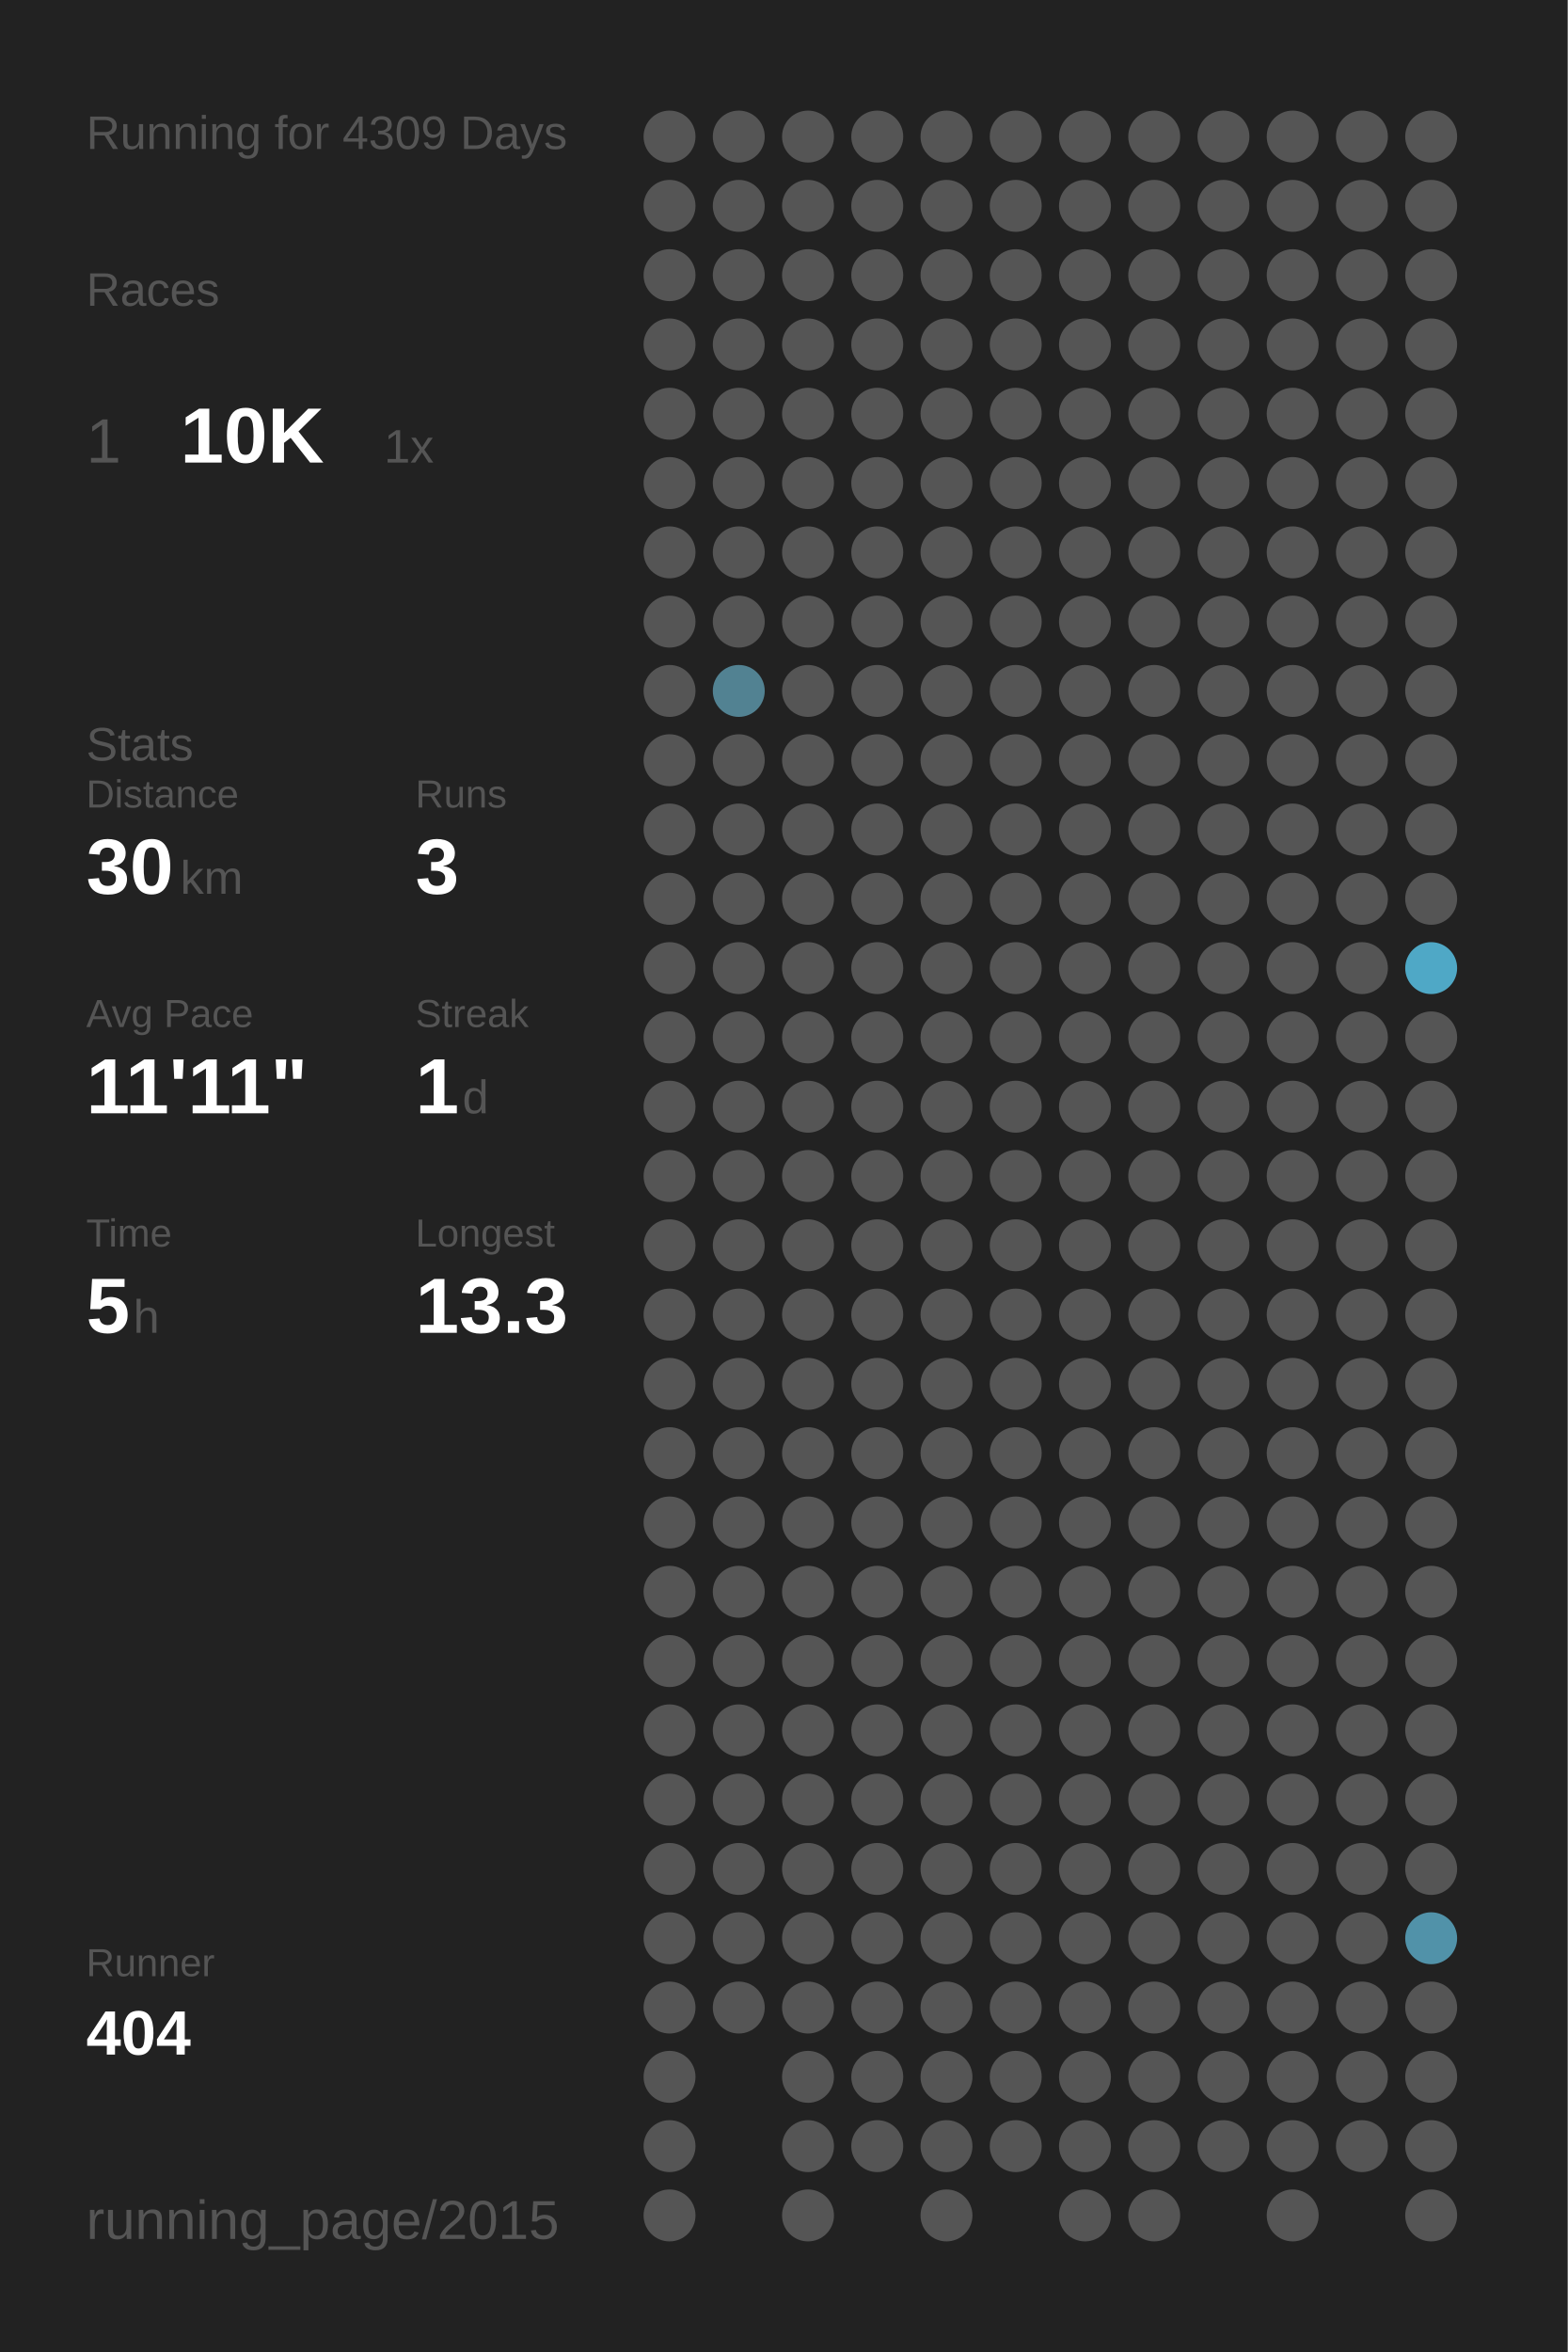
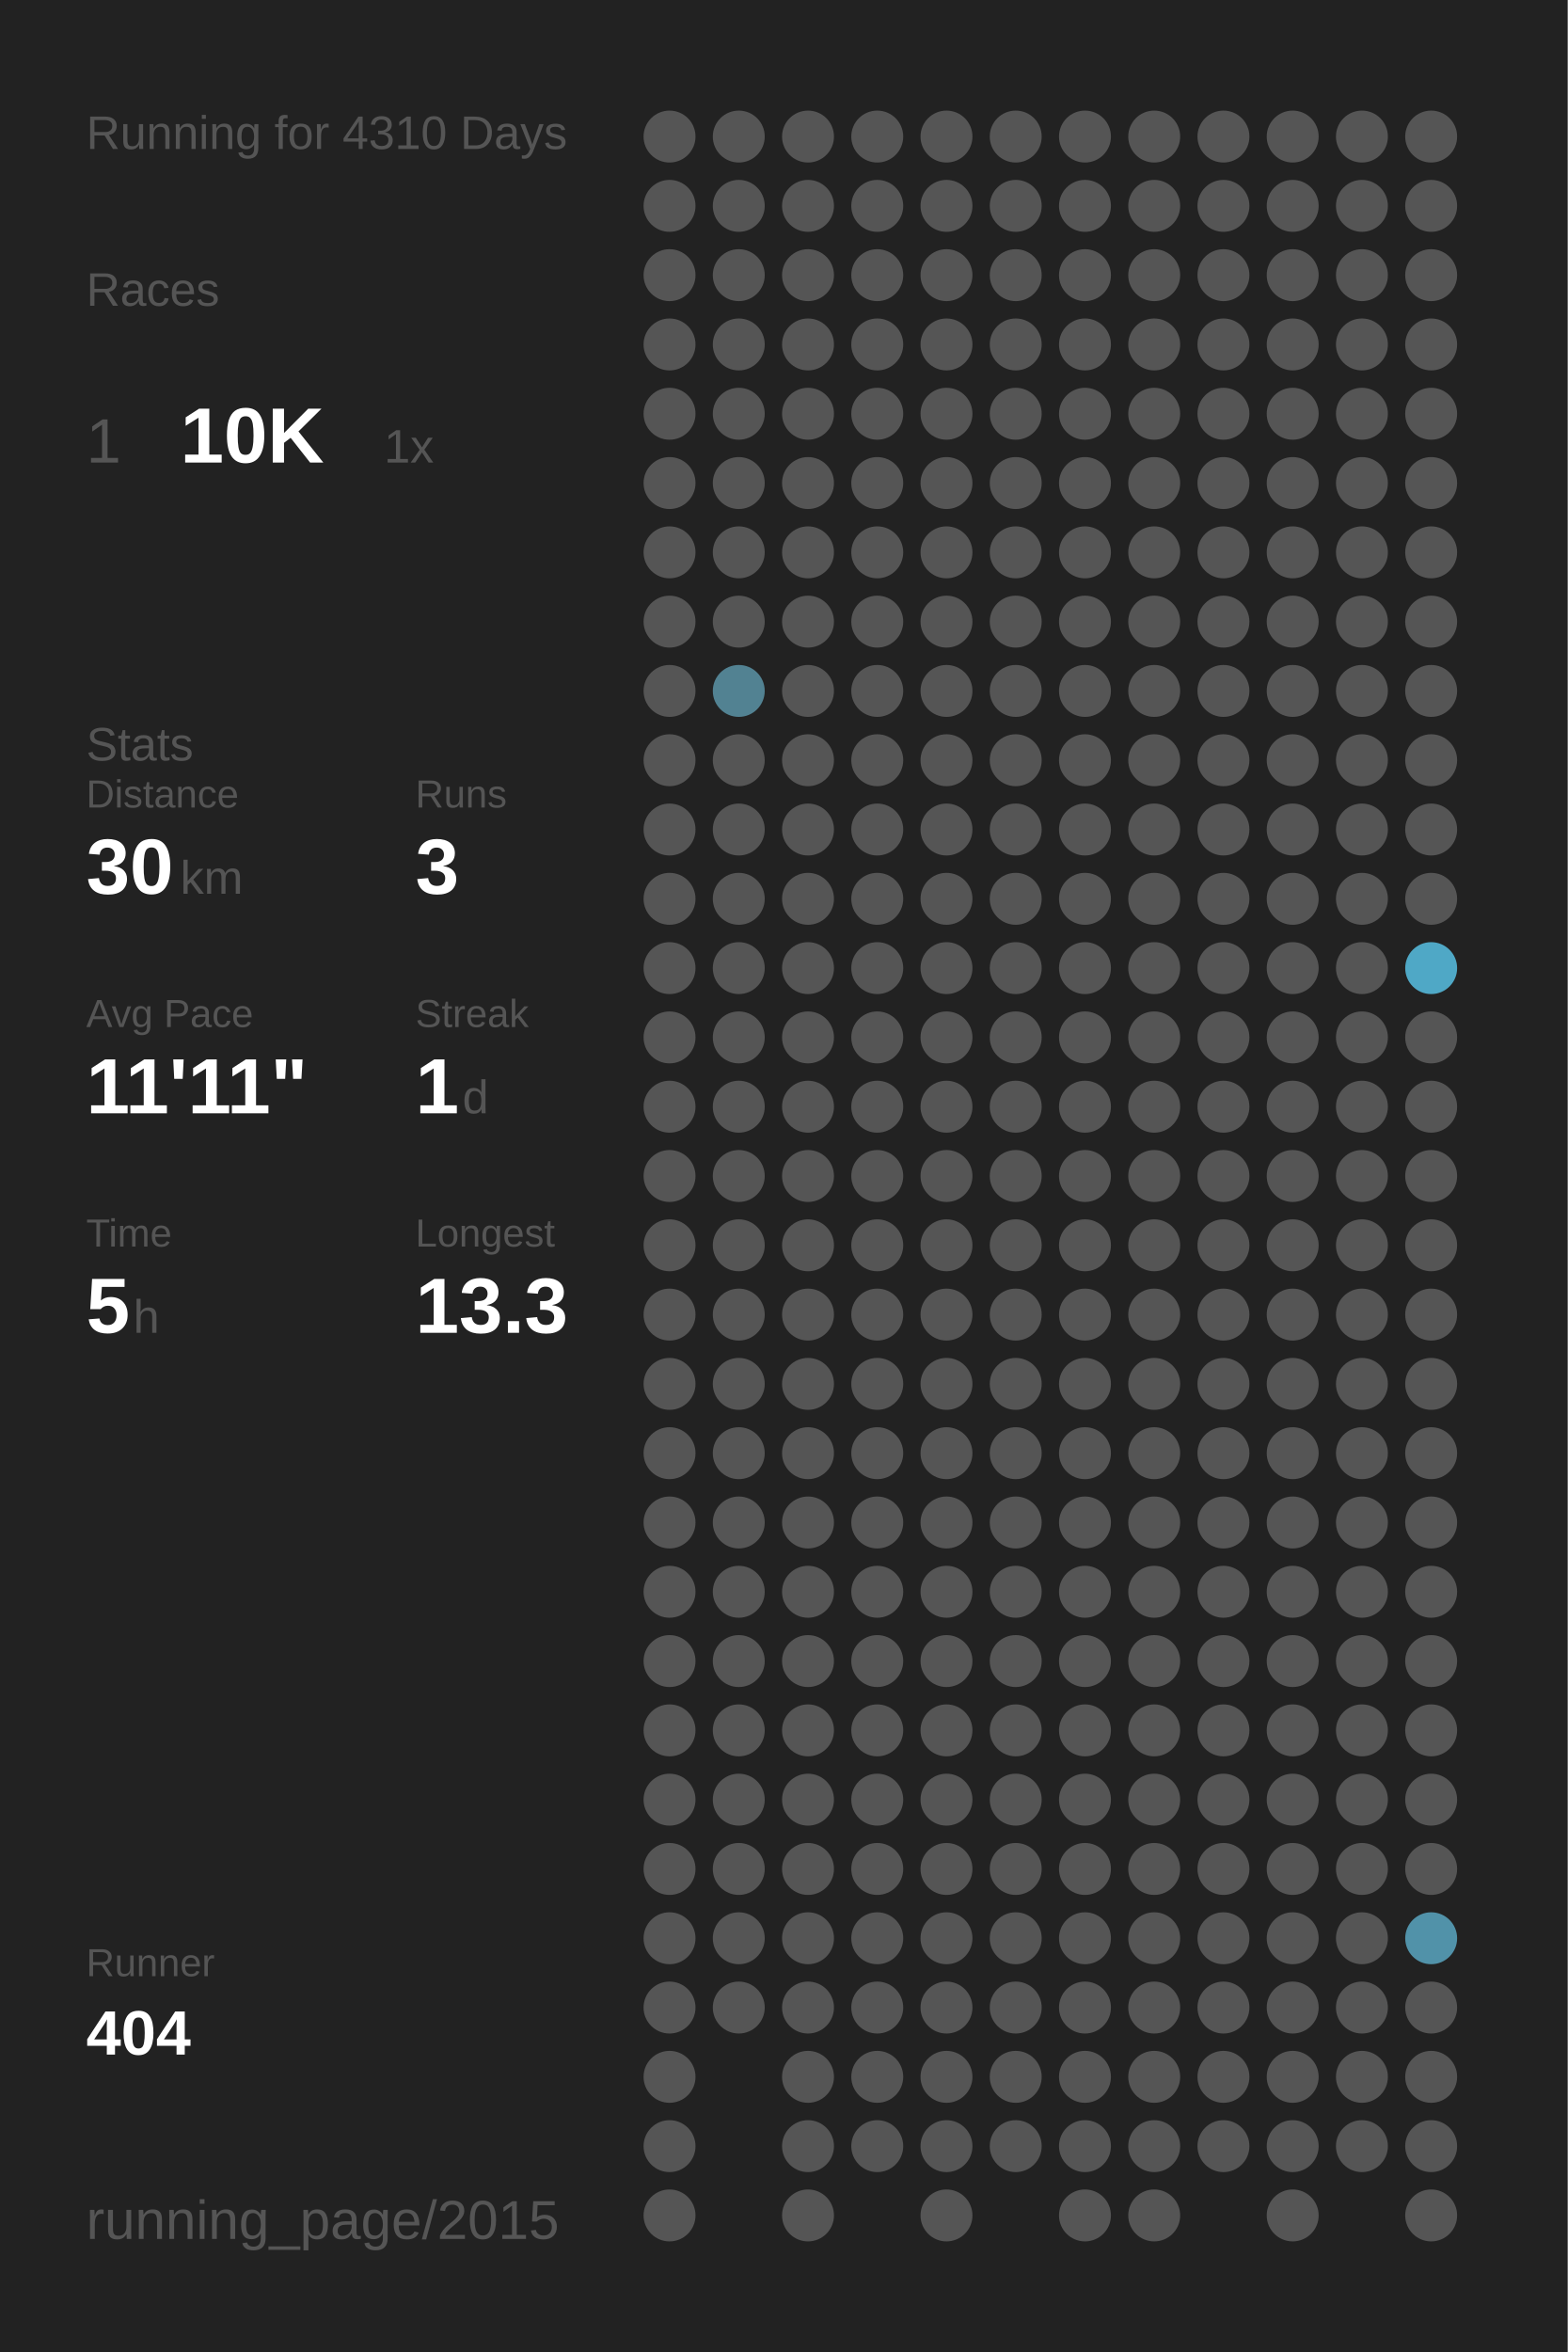
<svg xmlns="http://www.w3.org/2000/svg" baseProfile="full" height="300mm" version="1.1" viewBox="0,0,200,300" width="200mm">
  <defs />
  <rect fill="#222222" height="300" width="200" x="0" y="0" />
-   <text fill="#555555" style="font-size:6px; font-family:Arial;" x="11" y="19">Running for 4309 Days</text>
+   <text fill="#555555" style="font-size:6px; font-family:Arial;" x="11" y="19">Running for 4310 Days</text>
  <text fill="#555555" style="font-size:6px; font-family:Arial;" x="11" y="39">Races</text>
  <text fill="#555555" style="font-size:8px; font-family:Arial;" x="11" y="59">1</text>
  <text fill="#FFFFFF" style="font-size:10px; font-family:Arial; font-weight:bold;" x="23" y="59">10K</text>
  <text fill="#555555" style="font-size:6px; font-family:Arial;" x="49" y="59">1x</text>
  <text fill="#555555" style="font-size:6px; font-family:Arial;" x="11" y="97">Stats</text>
  <text fill="#555555" style="font-size:5px; font-family:Arial;" x="11" y="103">Distance</text>
  <text fill="#FFFFFF" style="font-size:10px; font-family:Arial; font-weight:bold;" x="11" y="114">30</text>
  <text fill="#555555" style="font-size:6px; font-family:Arial;" x="23" y="114">km</text>
  <text fill="#555555" style="font-size:5px; font-family:Arial;" x="53" y="103">Runs</text>
  <text fill="#FFFFFF" style="font-size:10px; font-family:Arial; font-weight:bold;" x="53" y="114">3</text>
  <text fill="#555555" style="font-size:5px; font-family:Arial;" x="11" y="131">Avg Pace</text>
  <text fill="#FFFFFF" style="font-size:10px; font-family:Arial; font-weight:bold;" x="11" y="142">11'11"</text>
  <text fill="#555555" style="font-size:5px; font-family:Arial;" x="53" y="131">Streak</text>
  <text fill="#FFFFFF" style="font-size:10px; font-family:Arial; font-weight:bold;" x="53" y="142">1</text>
  <text fill="#555555" style="font-size:6px; font-family:Arial;" x="59" y="142">d</text>
  <text fill="#555555" style="font-size:5px; font-family:Arial;" x="11" y="159">Time</text>
  <text fill="#FFFFFF" style="font-size:10px; font-family:Arial; font-weight:bold;" x="11" y="170">5</text>
  <text fill="#555555" style="font-size:6px; font-family:Arial;" x="17" y="170">h</text>
  <text fill="#555555" style="font-size:5px; font-family:Arial;" x="53" y="159">Longest</text>
  <text fill="#FFFFFF" style="font-size:10px; font-family:Arial; font-weight:bold;" x="53" y="170">13.3</text>
  <text fill="#555555" style="font-size:5px; font-family:Arial;" x="11" y="252.065">Runner</text>
  <text fill="#FFFFFF" style="font-size:8px; font-family:Arial; font-weight:bold;" x="11" y="262.065">404</text>
  <text fill="#555555" style="font-size:7px; font-family:Arial;" x="11" y="285.581">running_page/2015</text>
  <circle cx="85.417" cy="17.419" fill="#555555" r="3.312" />
  <circle cx="85.417" cy="26.258" fill="#555555" r="3.312" />
  <circle cx="85.417" cy="35.097" fill="#555555" r="3.312" />
  <circle cx="85.417" cy="43.935" fill="#555555" r="3.312" />
  <circle cx="85.417" cy="52.774" fill="#555555" r="3.312" />
  <circle cx="85.417" cy="61.613" fill="#555555" r="3.312" />
  <circle cx="85.417" cy="70.452" fill="#555555" r="3.312" />
  <circle cx="85.417" cy="79.29" fill="#555555" r="3.312" />
  <circle cx="85.417" cy="88.129" fill="#555555" r="3.312" />
  <circle cx="85.417" cy="96.968" fill="#555555" r="3.312" />
  <circle cx="85.417" cy="105.806" fill="#555555" r="3.312" />
  <circle cx="85.417" cy="114.645" fill="#555555" r="3.312" />
  <circle cx="85.417" cy="123.484" fill="#555555" r="3.312" />
  <circle cx="85.417" cy="132.323" fill="#555555" r="3.312" />
  <circle cx="85.417" cy="141.161" fill="#555555" r="3.312" />
  <circle cx="85.417" cy="150" fill="#555555" r="3.312" />
  <circle cx="85.417" cy="158.839" fill="#555555" r="3.312" />
  <circle cx="85.417" cy="167.677" fill="#555555" r="3.312" />
  <circle cx="85.417" cy="176.516" fill="#555555" r="3.312" />
  <circle cx="85.417" cy="185.355" fill="#555555" r="3.312" />
  <circle cx="85.417" cy="194.194" fill="#555555" r="3.312" />
  <circle cx="85.417" cy="203.032" fill="#555555" r="3.312" />
  <circle cx="85.417" cy="211.871" fill="#555555" r="3.312" />
  <circle cx="85.417" cy="220.71" fill="#555555" r="3.312" />
  <circle cx="85.417" cy="229.548" fill="#555555" r="3.312" />
  <circle cx="85.417" cy="238.387" fill="#555555" r="3.312" />
  <circle cx="85.417" cy="247.226" fill="#555555" r="3.312" />
  <circle cx="85.417" cy="256.065" fill="#555555" r="3.312" />
  <circle cx="85.417" cy="264.903" fill="#555555" r="3.312" />
  <circle cx="85.417" cy="273.742" fill="#555555" r="3.312" />
  <circle cx="85.417" cy="282.581" fill="#555555" r="3.312" />
  <circle cx="94.25" cy="17.419" fill="#555555" r="3.312" />
  <circle cx="94.25" cy="26.258" fill="#555555" r="3.312" />
  <circle cx="94.25" cy="35.097" fill="#555555" r="3.312" />
  <circle cx="94.25" cy="43.935" fill="#555555" r="3.312" />
  <circle cx="94.25" cy="52.774" fill="#555555" r="3.312" />
  <circle cx="94.25" cy="61.613" fill="#555555" r="3.312" />
  <circle cx="94.25" cy="70.452" fill="#555555" r="3.312" />
  <circle cx="94.25" cy="79.29" fill="#555555" r="3.312" />
  <circle cx="94.25" cy="88.129" fill="#528292" r="3.312" />
  <circle cx="94.25" cy="96.968" fill="#555555" r="3.312" />
  <circle cx="94.25" cy="105.806" fill="#555555" r="3.312" />
  <circle cx="94.25" cy="114.645" fill="#555555" r="3.312" />
  <circle cx="94.25" cy="123.484" fill="#555555" r="3.312" />
  <circle cx="94.25" cy="132.323" fill="#555555" r="3.312" />
  <circle cx="94.25" cy="141.161" fill="#555555" r="3.312" />
  <circle cx="94.25" cy="150" fill="#555555" r="3.312" />
  <circle cx="94.25" cy="158.839" fill="#555555" r="3.312" />
  <circle cx="94.25" cy="167.677" fill="#555555" r="3.312" />
  <circle cx="94.25" cy="176.516" fill="#555555" r="3.312" />
  <circle cx="94.25" cy="185.355" fill="#555555" r="3.312" />
  <circle cx="94.25" cy="194.194" fill="#555555" r="3.312" />
  <circle cx="94.25" cy="203.032" fill="#555555" r="3.312" />
  <circle cx="94.25" cy="211.871" fill="#555555" r="3.312" />
  <circle cx="94.25" cy="220.71" fill="#555555" r="3.312" />
  <circle cx="94.25" cy="229.548" fill="#555555" r="3.312" />
  <circle cx="94.25" cy="238.387" fill="#555555" r="3.312" />
  <circle cx="94.25" cy="247.226" fill="#555555" r="3.312" />
  <circle cx="94.25" cy="256.065" fill="#555555" r="3.312" />
  <circle cx="103.083" cy="17.419" fill="#555555" r="3.312" />
  <circle cx="103.083" cy="26.258" fill="#555555" r="3.312" />
  <circle cx="103.083" cy="35.097" fill="#555555" r="3.312" />
  <circle cx="103.083" cy="43.935" fill="#555555" r="3.312" />
  <circle cx="103.083" cy="52.774" fill="#555555" r="3.312" />
  <circle cx="103.083" cy="61.613" fill="#555555" r="3.312" />
  <circle cx="103.083" cy="70.452" fill="#555555" r="3.312" />
  <circle cx="103.083" cy="79.29" fill="#555555" r="3.312" />
  <circle cx="103.083" cy="88.129" fill="#555555" r="3.312" />
  <circle cx="103.083" cy="96.968" fill="#555555" r="3.312" />
  <circle cx="103.083" cy="105.806" fill="#555555" r="3.312" />
  <circle cx="103.083" cy="114.645" fill="#555555" r="3.312" />
  <circle cx="103.083" cy="123.484" fill="#555555" r="3.312" />
  <circle cx="103.083" cy="132.323" fill="#555555" r="3.312" />
  <circle cx="103.083" cy="141.161" fill="#555555" r="3.312" />
  <circle cx="103.083" cy="150" fill="#555555" r="3.312" />
  <circle cx="103.083" cy="158.839" fill="#555555" r="3.312" />
  <circle cx="103.083" cy="167.677" fill="#555555" r="3.312" />
  <circle cx="103.083" cy="176.516" fill="#555555" r="3.312" />
  <circle cx="103.083" cy="185.355" fill="#555555" r="3.312" />
  <circle cx="103.083" cy="194.194" fill="#555555" r="3.312" />
  <circle cx="103.083" cy="203.032" fill="#555555" r="3.312" />
  <circle cx="103.083" cy="211.871" fill="#555555" r="3.312" />
  <circle cx="103.083" cy="220.71" fill="#555555" r="3.312" />
  <circle cx="103.083" cy="229.548" fill="#555555" r="3.312" />
  <circle cx="103.083" cy="238.387" fill="#555555" r="3.312" />
  <circle cx="103.083" cy="247.226" fill="#555555" r="3.312" />
  <circle cx="103.083" cy="256.065" fill="#555555" r="3.312" />
  <circle cx="103.083" cy="264.903" fill="#555555" r="3.312" />
  <circle cx="103.083" cy="273.742" fill="#555555" r="3.312" />
  <circle cx="103.083" cy="282.581" fill="#555555" r="3.312" />
  <circle cx="111.917" cy="17.419" fill="#555555" r="3.312" />
  <circle cx="111.917" cy="26.258" fill="#555555" r="3.312" />
  <circle cx="111.917" cy="35.097" fill="#555555" r="3.312" />
  <circle cx="111.917" cy="43.935" fill="#555555" r="3.312" />
  <circle cx="111.917" cy="52.774" fill="#555555" r="3.312" />
  <circle cx="111.917" cy="61.613" fill="#555555" r="3.312" />
  <circle cx="111.917" cy="70.452" fill="#555555" r="3.312" />
  <circle cx="111.917" cy="79.29" fill="#555555" r="3.312" />
  <circle cx="111.917" cy="88.129" fill="#555555" r="3.312" />
  <circle cx="111.917" cy="96.968" fill="#555555" r="3.312" />
  <circle cx="111.917" cy="105.806" fill="#555555" r="3.312" />
  <circle cx="111.917" cy="114.645" fill="#555555" r="3.312" />
  <circle cx="111.917" cy="123.484" fill="#555555" r="3.312" />
  <circle cx="111.917" cy="132.323" fill="#555555" r="3.312" />
  <circle cx="111.917" cy="141.161" fill="#555555" r="3.312" />
  <circle cx="111.917" cy="150" fill="#555555" r="3.312" />
  <circle cx="111.917" cy="158.839" fill="#555555" r="3.312" />
  <circle cx="111.917" cy="167.677" fill="#555555" r="3.312" />
  <circle cx="111.917" cy="176.516" fill="#555555" r="3.312" />
  <circle cx="111.917" cy="185.355" fill="#555555" r="3.312" />
  <circle cx="111.917" cy="194.194" fill="#555555" r="3.312" />
  <circle cx="111.917" cy="203.032" fill="#555555" r="3.312" />
  <circle cx="111.917" cy="211.871" fill="#555555" r="3.312" />
  <circle cx="111.917" cy="220.71" fill="#555555" r="3.312" />
  <circle cx="111.917" cy="229.548" fill="#555555" r="3.312" />
  <circle cx="111.917" cy="238.387" fill="#555555" r="3.312" />
  <circle cx="111.917" cy="247.226" fill="#555555" r="3.312" />
  <circle cx="111.917" cy="256.065" fill="#555555" r="3.312" />
  <circle cx="111.917" cy="264.903" fill="#555555" r="3.312" />
  <circle cx="111.917" cy="273.742" fill="#555555" r="3.312" />
  <circle cx="120.75" cy="17.419" fill="#555555" r="3.312" />
  <circle cx="120.75" cy="26.258" fill="#555555" r="3.312" />
  <circle cx="120.75" cy="35.097" fill="#555555" r="3.312" />
  <circle cx="120.75" cy="43.935" fill="#555555" r="3.312" />
  <circle cx="120.75" cy="52.774" fill="#555555" r="3.312" />
  <circle cx="120.75" cy="61.613" fill="#555555" r="3.312" />
  <circle cx="120.75" cy="70.452" fill="#555555" r="3.312" />
  <circle cx="120.75" cy="79.29" fill="#555555" r="3.312" />
  <circle cx="120.75" cy="88.129" fill="#555555" r="3.312" />
  <circle cx="120.75" cy="96.968" fill="#555555" r="3.312" />
  <circle cx="120.75" cy="105.806" fill="#555555" r="3.312" />
  <circle cx="120.75" cy="114.645" fill="#555555" r="3.312" />
  <circle cx="120.75" cy="123.484" fill="#555555" r="3.312" />
  <circle cx="120.75" cy="132.323" fill="#555555" r="3.312" />
  <circle cx="120.75" cy="141.161" fill="#555555" r="3.312" />
  <circle cx="120.75" cy="150" fill="#555555" r="3.312" />
  <circle cx="120.75" cy="158.839" fill="#555555" r="3.312" />
  <circle cx="120.75" cy="167.677" fill="#555555" r="3.312" />
  <circle cx="120.75" cy="176.516" fill="#555555" r="3.312" />
  <circle cx="120.75" cy="185.355" fill="#555555" r="3.312" />
  <circle cx="120.75" cy="194.194" fill="#555555" r="3.312" />
  <circle cx="120.75" cy="203.032" fill="#555555" r="3.312" />
  <circle cx="120.75" cy="211.871" fill="#555555" r="3.312" />
  <circle cx="120.75" cy="220.71" fill="#555555" r="3.312" />
  <circle cx="120.75" cy="229.548" fill="#555555" r="3.312" />
  <circle cx="120.75" cy="238.387" fill="#555555" r="3.312" />
  <circle cx="120.75" cy="247.226" fill="#555555" r="3.312" />
  <circle cx="120.75" cy="256.065" fill="#555555" r="3.312" />
  <circle cx="120.75" cy="264.903" fill="#555555" r="3.312" />
  <circle cx="120.75" cy="273.742" fill="#555555" r="3.312" />
  <circle cx="120.75" cy="282.581" fill="#555555" r="3.312" />
  <circle cx="129.583" cy="17.419" fill="#555555" r="3.312" />
  <circle cx="129.583" cy="26.258" fill="#555555" r="3.312" />
  <circle cx="129.583" cy="35.097" fill="#555555" r="3.312" />
  <circle cx="129.583" cy="43.935" fill="#555555" r="3.312" />
  <circle cx="129.583" cy="52.774" fill="#555555" r="3.312" />
  <circle cx="129.583" cy="61.613" fill="#555555" r="3.312" />
  <circle cx="129.583" cy="70.452" fill="#555555" r="3.312" />
  <circle cx="129.583" cy="79.29" fill="#555555" r="3.312" />
  <circle cx="129.583" cy="88.129" fill="#555555" r="3.312" />
  <circle cx="129.583" cy="96.968" fill="#555555" r="3.312" />
  <circle cx="129.583" cy="105.806" fill="#555555" r="3.312" />
  <circle cx="129.583" cy="114.645" fill="#555555" r="3.312" />
  <circle cx="129.583" cy="123.484" fill="#555555" r="3.312" />
  <circle cx="129.583" cy="132.323" fill="#555555" r="3.312" />
  <circle cx="129.583" cy="141.161" fill="#555555" r="3.312" />
  <circle cx="129.583" cy="150" fill="#555555" r="3.312" />
  <circle cx="129.583" cy="158.839" fill="#555555" r="3.312" />
  <circle cx="129.583" cy="167.677" fill="#555555" r="3.312" />
  <circle cx="129.583" cy="176.516" fill="#555555" r="3.312" />
  <circle cx="129.583" cy="185.355" fill="#555555" r="3.312" />
  <circle cx="129.583" cy="194.194" fill="#555555" r="3.312" />
  <circle cx="129.583" cy="203.032" fill="#555555" r="3.312" />
  <circle cx="129.583" cy="211.871" fill="#555555" r="3.312" />
  <circle cx="129.583" cy="220.71" fill="#555555" r="3.312" />
  <circle cx="129.583" cy="229.548" fill="#555555" r="3.312" />
  <circle cx="129.583" cy="238.387" fill="#555555" r="3.312" />
  <circle cx="129.583" cy="247.226" fill="#555555" r="3.312" />
  <circle cx="129.583" cy="256.065" fill="#555555" r="3.312" />
  <circle cx="129.583" cy="264.903" fill="#555555" r="3.312" />
  <circle cx="129.583" cy="273.742" fill="#555555" r="3.312" />
  <circle cx="138.417" cy="17.419" fill="#555555" r="3.312" />
  <circle cx="138.417" cy="26.258" fill="#555555" r="3.312" />
  <circle cx="138.417" cy="35.097" fill="#555555" r="3.312" />
  <circle cx="138.417" cy="43.935" fill="#555555" r="3.312" />
  <circle cx="138.417" cy="52.774" fill="#555555" r="3.312" />
  <circle cx="138.417" cy="61.613" fill="#555555" r="3.312" />
  <circle cx="138.417" cy="70.452" fill="#555555" r="3.312" />
  <circle cx="138.417" cy="79.29" fill="#555555" r="3.312" />
  <circle cx="138.417" cy="88.129" fill="#555555" r="3.312" />
  <circle cx="138.417" cy="96.968" fill="#555555" r="3.312" />
  <circle cx="138.417" cy="105.806" fill="#555555" r="3.312" />
  <circle cx="138.417" cy="114.645" fill="#555555" r="3.312" />
  <circle cx="138.417" cy="123.484" fill="#555555" r="3.312" />
  <circle cx="138.417" cy="132.323" fill="#555555" r="3.312" />
  <circle cx="138.417" cy="141.161" fill="#555555" r="3.312" />
  <circle cx="138.417" cy="150" fill="#555555" r="3.312" />
  <circle cx="138.417" cy="158.839" fill="#555555" r="3.312" />
  <circle cx="138.417" cy="167.677" fill="#555555" r="3.312" />
  <circle cx="138.417" cy="176.516" fill="#555555" r="3.312" />
  <circle cx="138.417" cy="185.355" fill="#555555" r="3.312" />
  <circle cx="138.417" cy="194.194" fill="#555555" r="3.312" />
  <circle cx="138.417" cy="203.032" fill="#555555" r="3.312" />
  <circle cx="138.417" cy="211.871" fill="#555555" r="3.312" />
  <circle cx="138.417" cy="220.71" fill="#555555" r="3.312" />
  <circle cx="138.417" cy="229.548" fill="#555555" r="3.312" />
  <circle cx="138.417" cy="238.387" fill="#555555" r="3.312" />
  <circle cx="138.417" cy="247.226" fill="#555555" r="3.312" />
  <circle cx="138.417" cy="256.065" fill="#555555" r="3.312" />
  <circle cx="138.417" cy="264.903" fill="#555555" r="3.312" />
  <circle cx="138.417" cy="273.742" fill="#555555" r="3.312" />
  <circle cx="138.417" cy="282.581" fill="#555555" r="3.312" />
  <circle cx="147.25" cy="17.419" fill="#555555" r="3.312" />
  <circle cx="147.25" cy="26.258" fill="#555555" r="3.312" />
  <circle cx="147.25" cy="35.097" fill="#555555" r="3.312" />
  <circle cx="147.25" cy="43.935" fill="#555555" r="3.312" />
  <circle cx="147.25" cy="52.774" fill="#555555" r="3.312" />
  <circle cx="147.25" cy="61.613" fill="#555555" r="3.312" />
  <circle cx="147.25" cy="70.452" fill="#555555" r="3.312" />
  <circle cx="147.25" cy="79.29" fill="#555555" r="3.312" />
  <circle cx="147.25" cy="88.129" fill="#555555" r="3.312" />
  <circle cx="147.25" cy="96.968" fill="#555555" r="3.312" />
  <circle cx="147.25" cy="105.806" fill="#555555" r="3.312" />
  <circle cx="147.25" cy="114.645" fill="#555555" r="3.312" />
  <circle cx="147.25" cy="123.484" fill="#555555" r="3.312" />
  <circle cx="147.25" cy="132.323" fill="#555555" r="3.312" />
  <circle cx="147.25" cy="141.161" fill="#555555" r="3.312" />
  <circle cx="147.25" cy="150" fill="#555555" r="3.312" />
  <circle cx="147.25" cy="158.839" fill="#555555" r="3.312" />
  <circle cx="147.25" cy="167.677" fill="#555555" r="3.312" />
  <circle cx="147.25" cy="176.516" fill="#555555" r="3.312" />
  <circle cx="147.25" cy="185.355" fill="#555555" r="3.312" />
  <circle cx="147.25" cy="194.194" fill="#555555" r="3.312" />
  <circle cx="147.25" cy="203.032" fill="#555555" r="3.312" />
  <circle cx="147.25" cy="211.871" fill="#555555" r="3.312" />
  <circle cx="147.25" cy="220.71" fill="#555555" r="3.312" />
  <circle cx="147.25" cy="229.548" fill="#555555" r="3.312" />
  <circle cx="147.25" cy="238.387" fill="#555555" r="3.312" />
  <circle cx="147.25" cy="247.226" fill="#555555" r="3.312" />
  <circle cx="147.25" cy="256.065" fill="#555555" r="3.312" />
  <circle cx="147.25" cy="264.903" fill="#555555" r="3.312" />
  <circle cx="147.25" cy="273.742" fill="#555555" r="3.312" />
  <circle cx="147.25" cy="282.581" fill="#555555" r="3.312" />
  <circle cx="156.083" cy="17.419" fill="#555555" r="3.312" />
  <circle cx="156.083" cy="26.258" fill="#555555" r="3.312" />
  <circle cx="156.083" cy="35.097" fill="#555555" r="3.312" />
  <circle cx="156.083" cy="43.935" fill="#555555" r="3.312" />
  <circle cx="156.083" cy="52.774" fill="#555555" r="3.312" />
  <circle cx="156.083" cy="61.613" fill="#555555" r="3.312" />
  <circle cx="156.083" cy="70.452" fill="#555555" r="3.312" />
  <circle cx="156.083" cy="79.29" fill="#555555" r="3.312" />
  <circle cx="156.083" cy="88.129" fill="#555555" r="3.312" />
  <circle cx="156.083" cy="96.968" fill="#555555" r="3.312" />
  <circle cx="156.083" cy="105.806" fill="#555555" r="3.312" />
  <circle cx="156.083" cy="114.645" fill="#555555" r="3.312" />
  <circle cx="156.083" cy="123.484" fill="#555555" r="3.312" />
  <circle cx="156.083" cy="132.323" fill="#555555" r="3.312" />
  <circle cx="156.083" cy="141.161" fill="#555555" r="3.312" />
  <circle cx="156.083" cy="150" fill="#555555" r="3.312" />
  <circle cx="156.083" cy="158.839" fill="#555555" r="3.312" />
  <circle cx="156.083" cy="167.677" fill="#555555" r="3.312" />
  <circle cx="156.083" cy="176.516" fill="#555555" r="3.312" />
  <circle cx="156.083" cy="185.355" fill="#555555" r="3.312" />
  <circle cx="156.083" cy="194.194" fill="#555555" r="3.312" />
  <circle cx="156.083" cy="203.032" fill="#555555" r="3.312" />
  <circle cx="156.083" cy="211.871" fill="#555555" r="3.312" />
  <circle cx="156.083" cy="220.71" fill="#555555" r="3.312" />
  <circle cx="156.083" cy="229.548" fill="#555555" r="3.312" />
  <circle cx="156.083" cy="238.387" fill="#555555" r="3.312" />
  <circle cx="156.083" cy="247.226" fill="#555555" r="3.312" />
  <circle cx="156.083" cy="256.065" fill="#555555" r="3.312" />
  <circle cx="156.083" cy="264.903" fill="#555555" r="3.312" />
  <circle cx="156.083" cy="273.742" fill="#555555" r="3.312" />
  <circle cx="164.917" cy="17.419" fill="#555555" r="3.312" />
  <circle cx="164.917" cy="26.258" fill="#555555" r="3.312" />
  <circle cx="164.917" cy="35.097" fill="#555555" r="3.312" />
  <circle cx="164.917" cy="43.935" fill="#555555" r="3.312" />
  <circle cx="164.917" cy="52.774" fill="#555555" r="3.312" />
  <circle cx="164.917" cy="61.613" fill="#555555" r="3.312" />
  <circle cx="164.917" cy="70.452" fill="#555555" r="3.312" />
  <circle cx="164.917" cy="79.29" fill="#555555" r="3.312" />
  <circle cx="164.917" cy="88.129" fill="#555555" r="3.312" />
  <circle cx="164.917" cy="96.968" fill="#555555" r="3.312" />
  <circle cx="164.917" cy="105.806" fill="#555555" r="3.312" />
  <circle cx="164.917" cy="114.645" fill="#555555" r="3.312" />
  <circle cx="164.917" cy="123.484" fill="#555555" r="3.312" />
  <circle cx="164.917" cy="132.323" fill="#555555" r="3.312" />
  <circle cx="164.917" cy="141.161" fill="#555555" r="3.312" />
  <circle cx="164.917" cy="150" fill="#555555" r="3.312" />
  <circle cx="164.917" cy="158.839" fill="#555555" r="3.312" />
  <circle cx="164.917" cy="167.677" fill="#555555" r="3.312" />
  <circle cx="164.917" cy="176.516" fill="#555555" r="3.312" />
  <circle cx="164.917" cy="185.355" fill="#555555" r="3.312" />
  <circle cx="164.917" cy="194.194" fill="#555555" r="3.312" />
  <circle cx="164.917" cy="203.032" fill="#555555" r="3.312" />
  <circle cx="164.917" cy="211.871" fill="#555555" r="3.312" />
  <circle cx="164.917" cy="220.71" fill="#555555" r="3.312" />
  <circle cx="164.917" cy="229.548" fill="#555555" r="3.312" />
  <circle cx="164.917" cy="238.387" fill="#555555" r="3.312" />
  <circle cx="164.917" cy="247.226" fill="#555555" r="3.312" />
  <circle cx="164.917" cy="256.065" fill="#555555" r="3.312" />
  <circle cx="164.917" cy="264.903" fill="#555555" r="3.312" />
  <circle cx="164.917" cy="273.742" fill="#555555" r="3.312" />
  <circle cx="164.917" cy="282.581" fill="#555555" r="3.312" />
  <circle cx="173.75" cy="17.419" fill="#555555" r="3.312" />
  <circle cx="173.75" cy="26.258" fill="#555555" r="3.312" />
  <circle cx="173.75" cy="35.097" fill="#555555" r="3.312" />
  <circle cx="173.75" cy="43.935" fill="#555555" r="3.312" />
  <circle cx="173.75" cy="52.774" fill="#555555" r="3.312" />
  <circle cx="173.75" cy="61.613" fill="#555555" r="3.312" />
  <circle cx="173.75" cy="70.452" fill="#555555" r="3.312" />
  <circle cx="173.75" cy="79.29" fill="#555555" r="3.312" />
  <circle cx="173.75" cy="88.129" fill="#555555" r="3.312" />
  <circle cx="173.75" cy="96.968" fill="#555555" r="3.312" />
  <circle cx="173.75" cy="105.806" fill="#555555" r="3.312" />
  <circle cx="173.75" cy="114.645" fill="#555555" r="3.312" />
  <circle cx="173.75" cy="123.484" fill="#555555" r="3.312" />
  <circle cx="173.75" cy="132.323" fill="#555555" r="3.312" />
  <circle cx="173.75" cy="141.161" fill="#555555" r="3.312" />
  <circle cx="173.75" cy="150" fill="#555555" r="3.312" />
  <circle cx="173.75" cy="158.839" fill="#555555" r="3.312" />
  <circle cx="173.75" cy="167.677" fill="#555555" r="3.312" />
  <circle cx="173.75" cy="176.516" fill="#555555" r="3.312" />
  <circle cx="173.75" cy="185.355" fill="#555555" r="3.312" />
  <circle cx="173.75" cy="194.194" fill="#555555" r="3.312" />
  <circle cx="173.75" cy="203.032" fill="#555555" r="3.312" />
  <circle cx="173.75" cy="211.871" fill="#555555" r="3.312" />
  <circle cx="173.75" cy="220.71" fill="#555555" r="3.312" />
  <circle cx="173.75" cy="229.548" fill="#555555" r="3.312" />
  <circle cx="173.75" cy="238.387" fill="#555555" r="3.312" />
  <circle cx="173.75" cy="247.226" fill="#555555" r="3.312" />
  <circle cx="173.75" cy="256.065" fill="#555555" r="3.312" />
  <circle cx="173.75" cy="264.903" fill="#555555" r="3.312" />
  <circle cx="173.75" cy="273.742" fill="#555555" r="3.312" />
  <circle cx="182.583" cy="17.419" fill="#555555" r="3.312" />
  <circle cx="182.583" cy="26.258" fill="#555555" r="3.312" />
  <circle cx="182.583" cy="35.097" fill="#555555" r="3.312" />
  <circle cx="182.583" cy="43.935" fill="#555555" r="3.312" />
  <circle cx="182.583" cy="52.774" fill="#555555" r="3.312" />
  <circle cx="182.583" cy="61.613" fill="#555555" r="3.312" />
  <circle cx="182.583" cy="70.452" fill="#555555" r="3.312" />
  <circle cx="182.583" cy="79.29" fill="#555555" r="3.312" />
  <circle cx="182.583" cy="88.129" fill="#555555" r="3.312" />
  <circle cx="182.583" cy="96.968" fill="#555555" r="3.312" />
  <circle cx="182.583" cy="105.806" fill="#555555" r="3.312" />
  <circle cx="182.583" cy="114.645" fill="#555555" r="3.312" />
  <circle cx="182.583" cy="123.484" fill="#4fa8c6" r="3.312" />
  <circle cx="182.583" cy="132.323" fill="#555555" r="3.312" />
  <circle cx="182.583" cy="141.161" fill="#555555" r="3.312" />
  <circle cx="182.583" cy="150" fill="#555555" r="3.312" />
  <circle cx="182.583" cy="158.839" fill="#555555" r="3.312" />
  <circle cx="182.583" cy="167.677" fill="#555555" r="3.312" />
  <circle cx="182.583" cy="176.516" fill="#555555" r="3.312" />
  <circle cx="182.583" cy="185.355" fill="#555555" r="3.312" />
  <circle cx="182.583" cy="194.194" fill="#555555" r="3.312" />
  <circle cx="182.583" cy="203.032" fill="#555555" r="3.312" />
  <circle cx="182.583" cy="211.871" fill="#555555" r="3.312" />
  <circle cx="182.583" cy="220.71" fill="#555555" r="3.312" />
  <circle cx="182.583" cy="229.548" fill="#555555" r="3.312" />
  <circle cx="182.583" cy="238.387" fill="#555555" r="3.312" />
  <circle cx="182.583" cy="247.226" fill="#5192a9" r="3.312" />
  <circle cx="182.583" cy="256.065" fill="#555555" r="3.312" />
  <circle cx="182.583" cy="264.903" fill="#555555" r="3.312" />
  <circle cx="182.583" cy="273.742" fill="#555555" r="3.312" />
  <circle cx="182.583" cy="282.581" fill="#555555" r="3.312" />
</svg>
